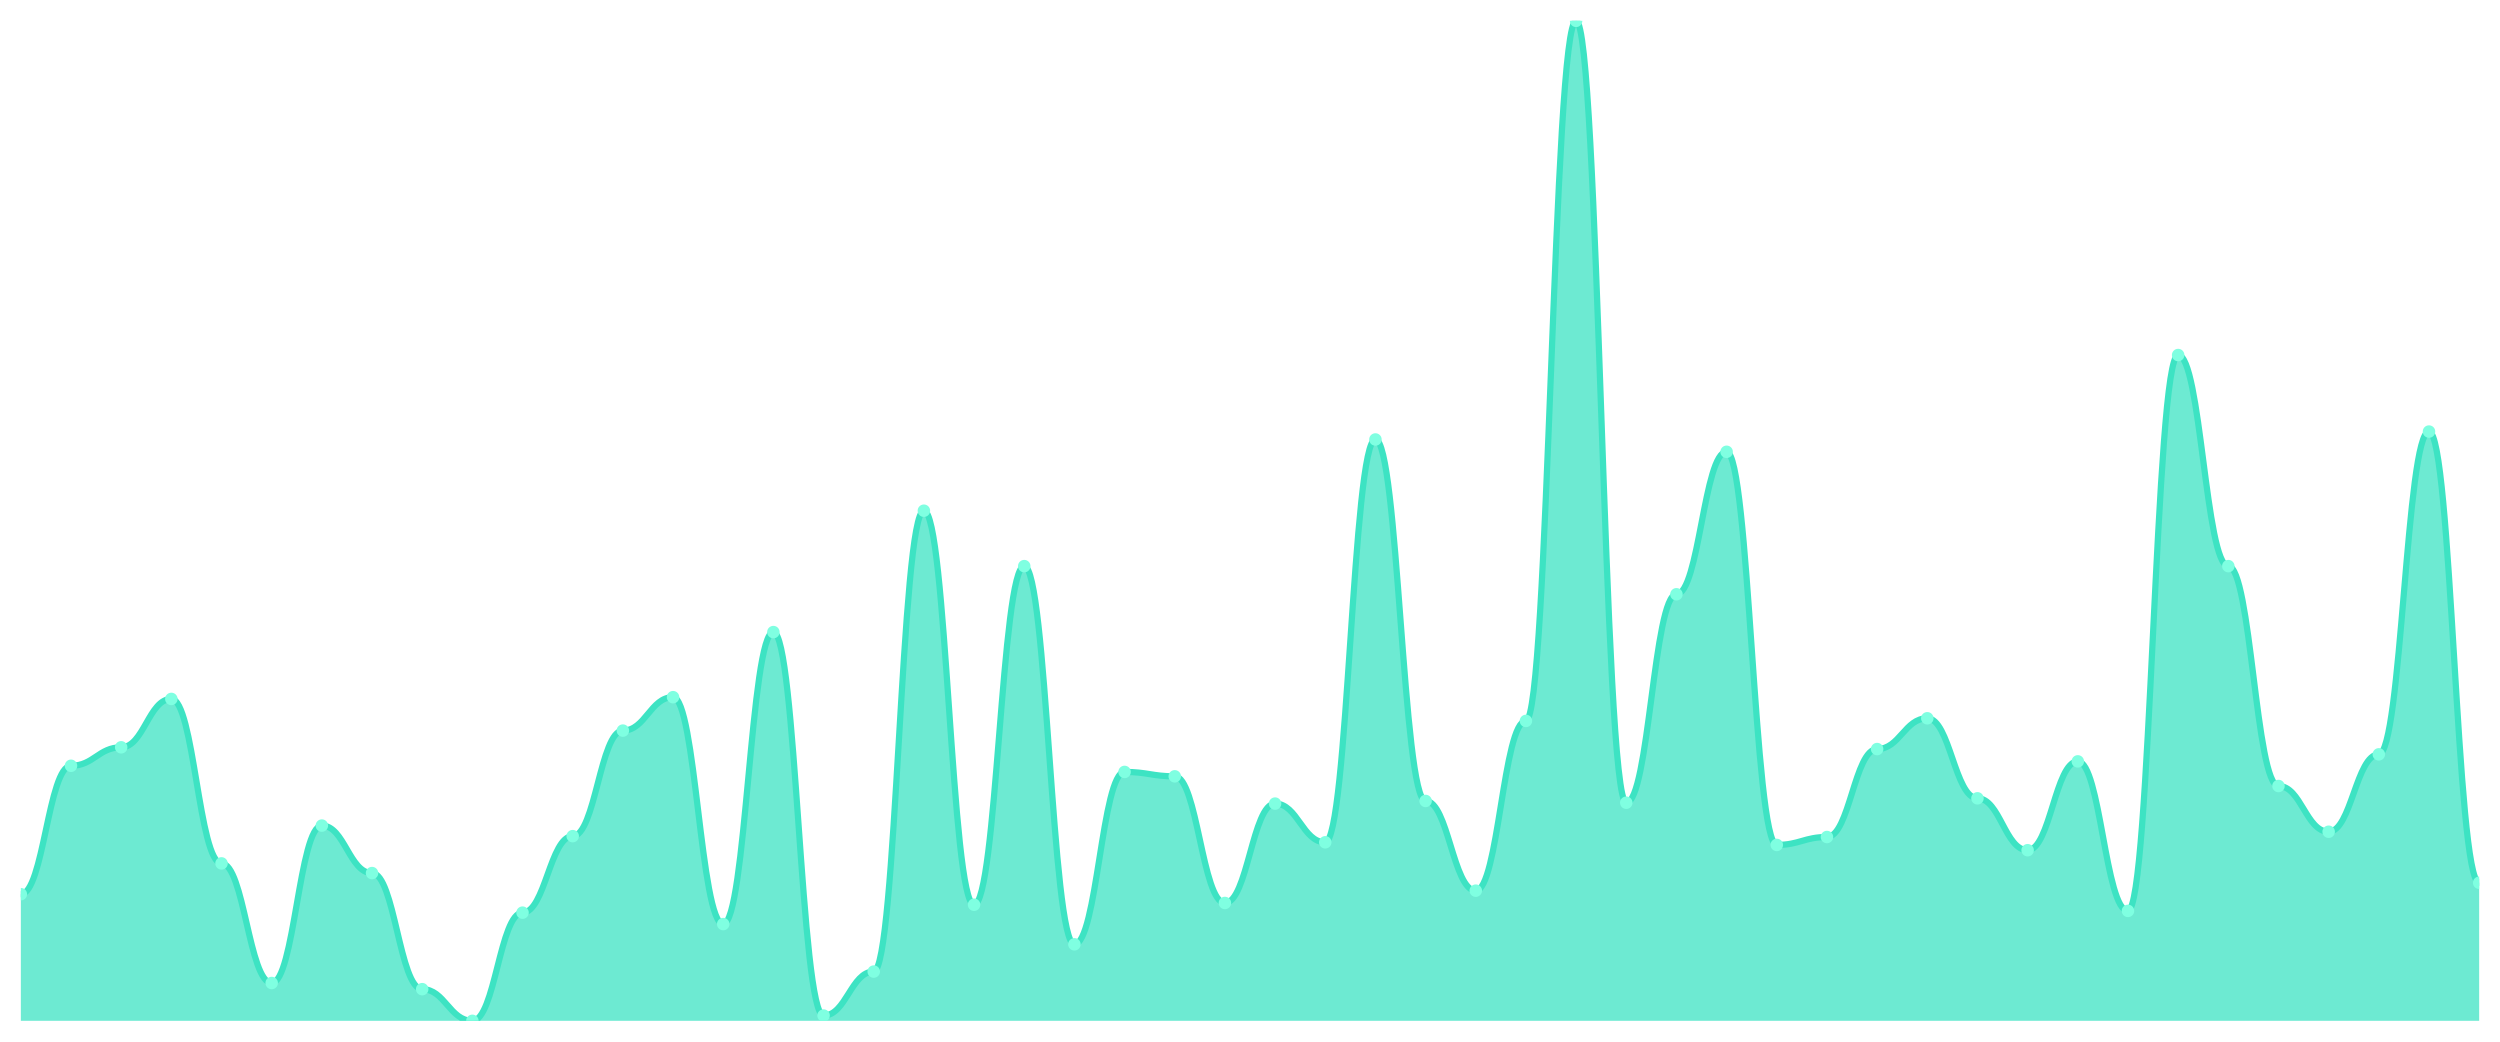
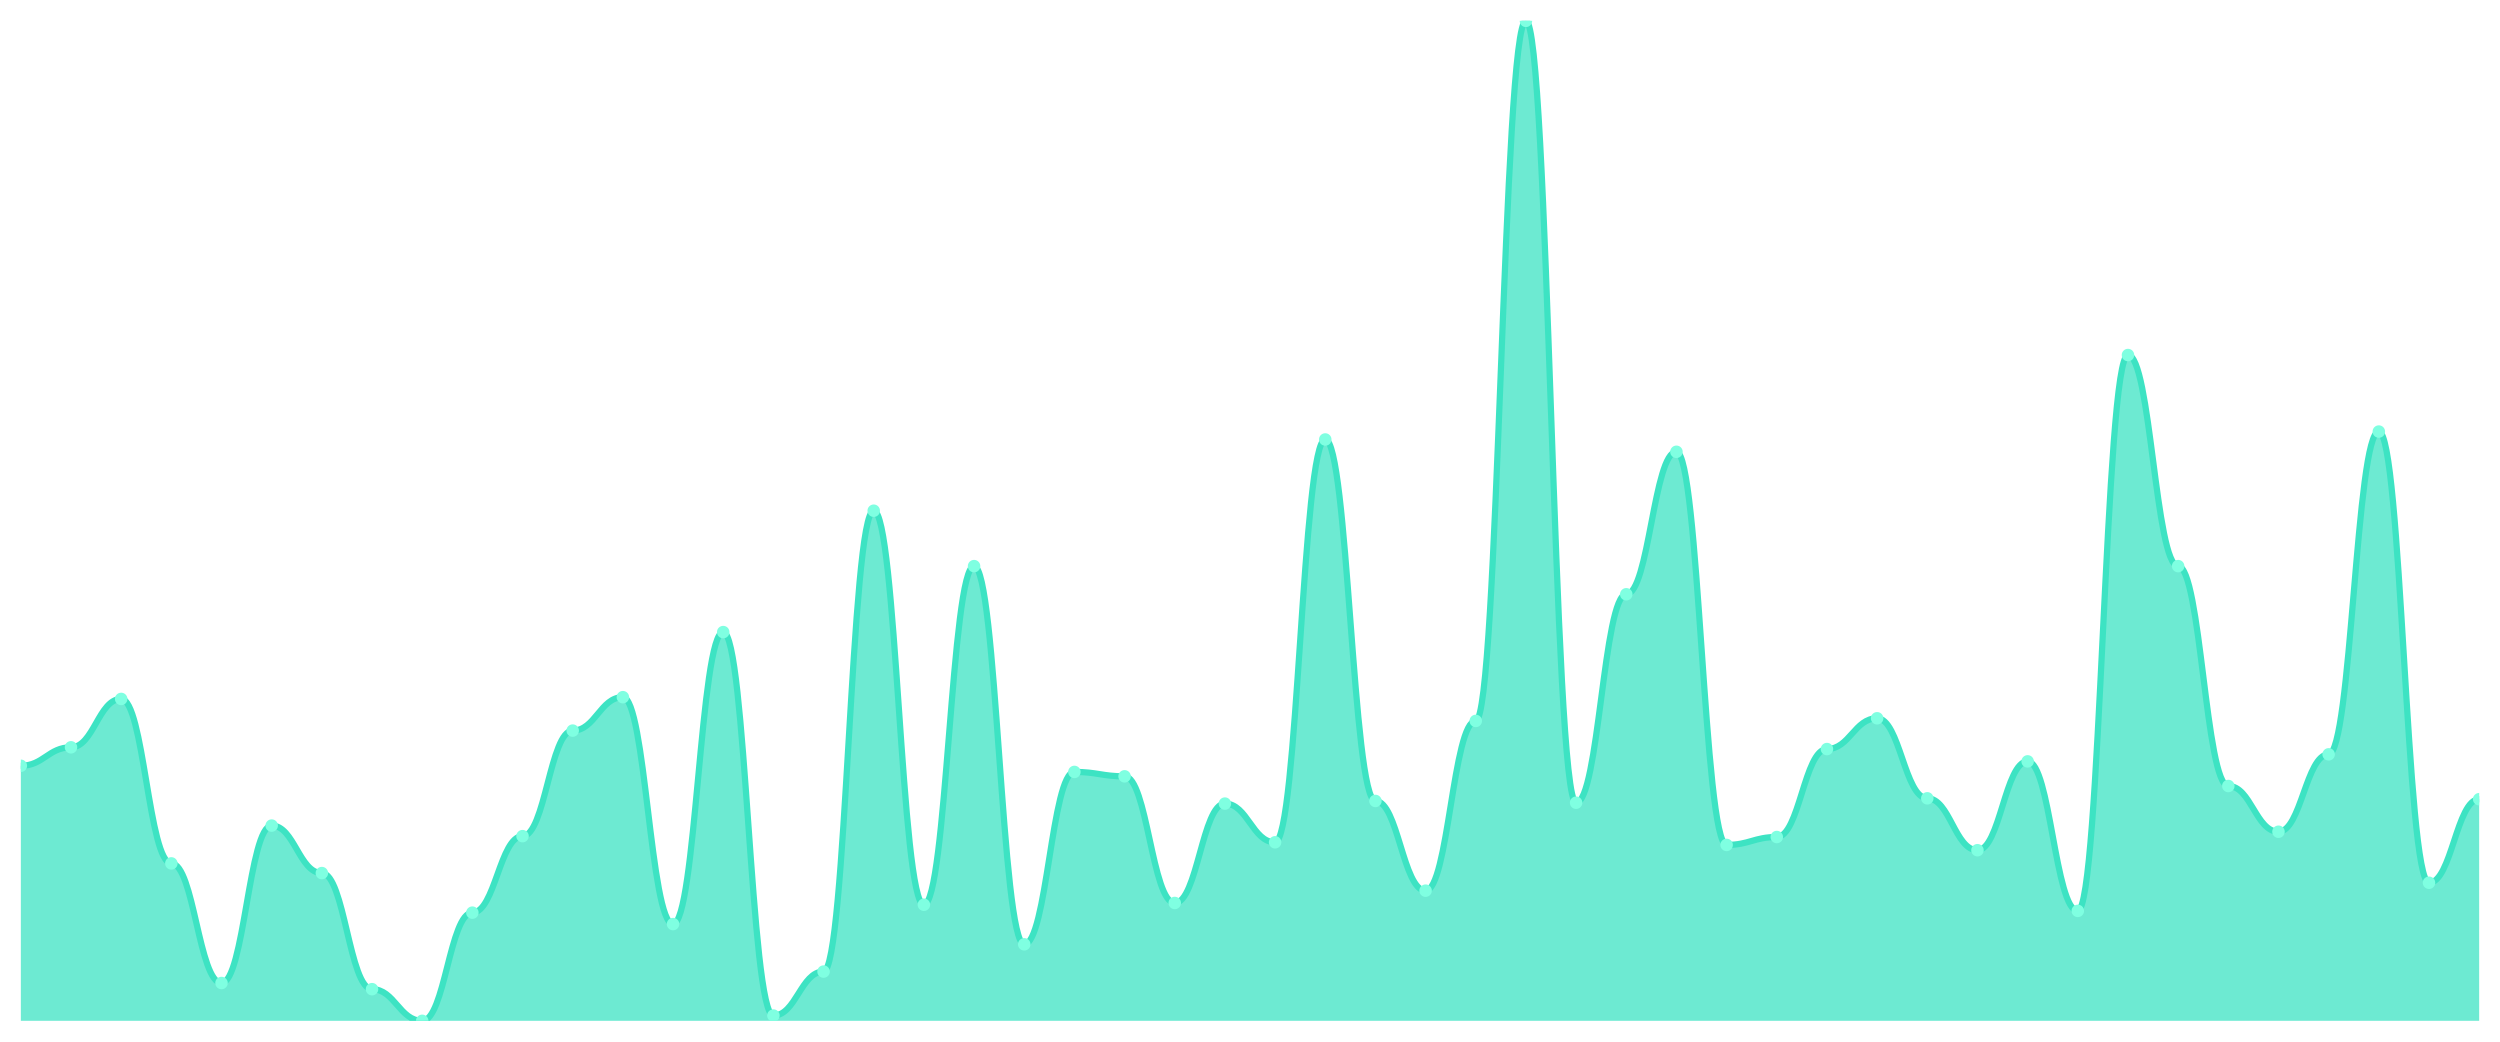
<svg xmlns="http://www.w3.org/2000/svg" viewBox="0 0 1200 500" width="1200" height="500">
  <defs>
    <clipPath id="c">
      <rect x="10" y="10" width="1180" height="480" />
    </clipPath>
  </defs>
  <rect width="1200" height="500" fill="none" />
  <g clip-path="url(#c)">
-     <path d="M 10,490 L 10,429.208 C 20.837,429.208 23.245,367.573 34.082,367.573 C 44.918,367.573 47.327,358.707 58.163,358.707 C 69,358.707 71.408,335.488 82.245,335.488 C 93.082,335.488 95.49,414.433 106.327,414.433 C 117.163,414.433 119.571,471.847 130.408,471.847 C 141.245,471.847 143.653,396.28 154.49,396.28 C 165.327,396.28 167.735,419.077 178.571,419.077 C 189.408,419.077 191.816,474.802 202.653,474.802 C 213.49,474.802 215.898,490 226.735,490 C 237.571,490 239.98,438.074 250.816,438.074 C 261.653,438.074 264.061,401.346 274.898,401.346 C 285.735,401.346 288.143,350.686 298.98,350.686 C 309.816,350.686 312.224,334.644 323.061,334.644 C 333.898,334.644 336.306,443.562 347.143,443.562 C 357.98,443.562 360.388,303.404 371.224,303.404 C 382.061,303.404 384.469,487.467 395.306,487.467 C 406.143,487.467 408.551,466.359 419.388,466.359 C 430.224,466.359 432.633,245.145 443.469,245.145 C 454.306,245.145 456.714,434.274 467.551,434.274 C 478.388,434.274 480.796,271.741 491.633,271.741 C 502.469,271.741 504.878,453.272 515.714,453.272 C 526.551,453.272 528.959,370.528 539.796,370.528 C 550.633,370.528 553.041,372.639 563.878,372.639 C 574.714,372.639 577.122,433.43 587.959,433.43 C 598.796,433.43 601.204,385.726 612.041,385.726 C 622.878,385.726 625.286,404.301 636.122,404.301 C 646.959,404.301 649.367,210.95 660.204,210.95 C 671.041,210.95 673.449,384.459 684.286,384.459 C 695.122,384.459 697.531,427.52 708.367,427.52 C 719.204,427.52 721.612,346.042 732.449,346.042 C 743.286,346.042 745.694,10 756.531,10 C 767.367,10 769.776,385.303 780.612,385.303 C 791.449,385.303 793.857,285.251 804.694,285.251 C 815.531,285.251 817.939,216.86 828.776,216.86 C 839.612,216.86 842.02,405.567 852.857,405.567 C 863.694,405.567 866.102,401.768 876.939,401.768 C 887.776,401.768 890.184,359.551 901.02,359.551 C 911.857,359.551 914.265,344.776 925.102,344.776 C 935.939,344.776 938.347,383.193 949.184,383.193 C 960.02,383.193 962.429,408.1 973.265,408.1 C 984.102,408.1 986.51,365.462 997.347,365.462 C 1008.184,365.462 1010.592,437.23 1021.429,437.23 C 1032.265,437.23 1034.673,170.422 1045.51,170.422 C 1056.347,170.422 1058.755,271.741 1069.592,271.741 C 1080.429,271.741 1082.837,377.282 1093.673,377.282 C 1104.51,377.282 1106.918,399.235 1117.755,399.235 C 1128.592,399.235 1131,362.084 1141.837,362.084 C 1152.673,362.084 1155.082,207.15 1165.918,207.15 C 1176.755,207.15 1179.163,423.72 1190,423.72 L 1190,490 Z" fill="rgba(61,227,195,0.75)" />
-     <path d="M 10,429.208 C 20.837,429.208 23.245,367.573 34.082,367.573 C 44.918,367.573 47.327,358.707 58.163,358.707 C 69,358.707 71.408,335.488 82.245,335.488 C 93.082,335.488 95.49,414.433 106.327,414.433 C 117.163,414.433 119.571,471.847 130.408,471.847 C 141.245,471.847 143.653,396.28 154.49,396.28 C 165.327,396.28 167.735,419.077 178.571,419.077 C 189.408,419.077 191.816,474.802 202.653,474.802 C 213.49,474.802 215.898,490 226.735,490 C 237.571,490 239.98,438.074 250.816,438.074 C 261.653,438.074 264.061,401.346 274.898,401.346 C 285.735,401.346 288.143,350.686 298.98,350.686 C 309.816,350.686 312.224,334.644 323.061,334.644 C 333.898,334.644 336.306,443.562 347.143,443.562 C 357.98,443.562 360.388,303.404 371.224,303.404 C 382.061,303.404 384.469,487.467 395.306,487.467 C 406.143,487.467 408.551,466.359 419.388,466.359 C 430.224,466.359 432.633,245.145 443.469,245.145 C 454.306,245.145 456.714,434.274 467.551,434.274 C 478.388,434.274 480.796,271.741 491.633,271.741 C 502.469,271.741 504.878,453.272 515.714,453.272 C 526.551,453.272 528.959,370.528 539.796,370.528 C 550.633,370.528 553.041,372.639 563.878,372.639 C 574.714,372.639 577.122,433.43 587.959,433.43 C 598.796,433.43 601.204,385.726 612.041,385.726 C 622.878,385.726 625.286,404.301 636.122,404.301 C 646.959,404.301 649.367,210.95 660.204,210.95 C 671.041,210.95 673.449,384.459 684.286,384.459 C 695.122,384.459 697.531,427.52 708.367,427.52 C 719.204,427.52 721.612,346.042 732.449,346.042 C 743.286,346.042 745.694,10 756.531,10 C 767.367,10 769.776,385.303 780.612,385.303 C 791.449,385.303 793.857,285.251 804.694,285.251 C 815.531,285.251 817.939,216.86 828.776,216.86 C 839.612,216.86 842.02,405.567 852.857,405.567 C 863.694,405.567 866.102,401.768 876.939,401.768 C 887.776,401.768 890.184,359.551 901.02,359.551 C 911.857,359.551 914.265,344.776 925.102,344.776 C 935.939,344.776 938.347,383.193 949.184,383.193 C 960.02,383.193 962.429,408.1 973.265,408.1 C 984.102,408.1 986.51,365.462 997.347,365.462 C 1008.184,365.462 1010.592,437.23 1021.429,437.23 C 1032.265,437.23 1034.673,170.422 1045.51,170.422 C 1056.347,170.422 1058.755,271.741 1069.592,271.741 C 1080.429,271.741 1082.837,377.282 1093.673,377.282 C 1104.51,377.282 1106.918,399.235 1117.755,399.235 C 1128.592,399.235 1131,362.084 1141.837,362.084 C 1152.673,362.084 1155.082,207.15 1165.918,207.15 C 1176.755,207.15 1179.163,423.72 1190,423.72" fill="none" stroke="#3de3c3" stroke-width="3" stroke-linecap="round" stroke-linejoin="round" />
-     <circle cx="10" cy="429.208" r="3" fill="#7fffe1" />
-     <circle cx="34.082" cy="367.573" r="3" fill="#7fffe1" />
-     <circle cx="58.163" cy="358.707" r="3" fill="#7fffe1" />
-     <circle cx="82.245" cy="335.488" r="3" fill="#7fffe1" />
-     <circle cx="106.327" cy="414.433" r="3" fill="#7fffe1" />
-     <circle cx="130.408" cy="471.847" r="3" fill="#7fffe1" />
-     <circle cx="154.49" cy="396.28" r="3" fill="#7fffe1" />
-     <circle cx="178.571" cy="419.077" r="3" fill="#7fffe1" />
-     <circle cx="202.653" cy="474.802" r="3" fill="#7fffe1" />
-     <circle cx="226.735" cy="490" r="3" fill="#7fffe1" />
-     <circle cx="250.816" cy="438.074" r="3" fill="#7fffe1" />
-     <circle cx="274.898" cy="401.346" r="3" fill="#7fffe1" />
-     <circle cx="298.98" cy="350.686" r="3" fill="#7fffe1" />
-     <circle cx="323.061" cy="334.644" r="3" fill="#7fffe1" />
-     <circle cx="347.143" cy="443.562" r="3" fill="#7fffe1" />
-     <circle cx="371.224" cy="303.404" r="3" fill="#7fffe1" />
-     <circle cx="395.306" cy="487.467" r="3" fill="#7fffe1" />
-     <circle cx="419.388" cy="466.359" r="3" fill="#7fffe1" />
-     <circle cx="443.469" cy="245.145" r="3" fill="#7fffe1" />
-     <circle cx="467.551" cy="434.274" r="3" fill="#7fffe1" />
-     <circle cx="491.633" cy="271.741" r="3" fill="#7fffe1" />
-     <circle cx="515.714" cy="453.272" r="3" fill="#7fffe1" />
-     <circle cx="539.796" cy="370.528" r="3" fill="#7fffe1" />
-     <circle cx="563.878" cy="372.639" r="3" fill="#7fffe1" />
-     <circle cx="587.959" cy="433.43" r="3" fill="#7fffe1" />
-     <circle cx="612.041" cy="385.726" r="3" fill="#7fffe1" />
-     <circle cx="636.122" cy="404.301" r="3" fill="#7fffe1" />
-     <circle cx="660.204" cy="210.95" r="3" fill="#7fffe1" />
-     <circle cx="684.286" cy="384.459" r="3" fill="#7fffe1" />
-     <circle cx="708.367" cy="427.52" r="3" fill="#7fffe1" />
-     <circle cx="732.449" cy="346.042" r="3" fill="#7fffe1" />
-     <circle cx="756.531" cy="10" r="3" fill="#7fffe1" />
-     <circle cx="780.612" cy="385.303" r="3" fill="#7fffe1" />
-     <circle cx="804.694" cy="285.251" r="3" fill="#7fffe1" />
-     <circle cx="828.776" cy="216.86" r="3" fill="#7fffe1" />
-     <circle cx="852.857" cy="405.567" r="3" fill="#7fffe1" />
-     <circle cx="876.939" cy="401.768" r="3" fill="#7fffe1" />
-     <circle cx="901.02" cy="359.551" r="3" fill="#7fffe1" />
-     <circle cx="925.102" cy="344.776" r="3" fill="#7fffe1" />
-     <circle cx="949.184" cy="383.193" r="3" fill="#7fffe1" />
-     <circle cx="973.265" cy="408.1" r="3" fill="#7fffe1" />
-     <circle cx="997.347" cy="365.462" r="3" fill="#7fffe1" />
-     <circle cx="1021.429" cy="437.23" r="3" fill="#7fffe1" />
-     <circle cx="1045.51" cy="170.422" r="3" fill="#7fffe1" />
-     <circle cx="1069.592" cy="271.741" r="3" fill="#7fffe1" />
-     <circle cx="1093.673" cy="377.282" r="3" fill="#7fffe1" />
-     <circle cx="1117.755" cy="399.235" r="3" fill="#7fffe1" />
-     <circle cx="1141.837" cy="362.084" r="3" fill="#7fffe1" />
-     <circle cx="1165.918" cy="207.15" r="3" fill="#7fffe1" />
-     <circle cx="1190" cy="423.72" r="3" fill="#7fffe1" />
+     <path d="M 10,490 L 10,367.573 C 20.837,367.573 23.245,358.707 34.082,358.707 C 44.918,358.707 47.327,335.488 58.163,335.488 C 69,335.488 71.408,414.433 82.245,414.433 C 93.082,414.433 95.49,471.847 106.327,471.847 C 117.163,471.847 119.571,396.28 130.408,396.28 C 141.245,396.28 143.653,419.077 154.49,419.077 C 165.327,419.077 167.735,474.802 178.571,474.802 C 189.408,474.802 191.816,490 202.653,490 C 213.49,490 215.898,438.074 226.735,438.074 C 237.571,438.074 239.98,401.346 250.816,401.346 C 261.653,401.346 264.061,350.686 274.898,350.686 C 285.735,350.686 288.143,334.644 298.98,334.644 C 309.816,334.644 312.224,443.562 323.061,443.562 C 333.898,443.562 336.306,303.404 347.143,303.404 C 357.98,303.404 360.388,487.467 371.224,487.467 C 382.061,487.467 384.469,466.359 395.306,466.359 C 406.143,466.359 408.551,245.145 419.388,245.145 C 430.224,245.145 432.633,434.274 443.469,434.274 C 454.306,434.274 456.714,271.741 467.551,271.741 C 478.388,271.741 480.796,453.272 491.633,453.272 C 502.469,453.272 504.878,370.528 515.714,370.528 C 526.551,370.528 528.959,372.639 539.796,372.639 C 550.633,372.639 553.041,433.43 563.878,433.43 C 574.714,433.43 577.122,385.726 587.959,385.726 C 598.796,385.726 601.204,404.301 612.041,404.301 C 622.878,404.301 625.286,210.95 636.122,210.95 C 646.959,210.95 649.367,384.459 660.204,384.459 C 671.041,384.459 673.449,427.52 684.286,427.52 C 695.122,427.52 697.531,346.042 708.367,346.042 C 719.204,346.042 721.612,10 732.449,10 C 743.286,10 745.694,385.303 756.531,385.303 C 767.367,385.303 769.776,285.251 780.612,285.251 C 791.449,285.251 793.857,216.86 804.694,216.86 C 815.531,216.86 817.939,405.567 828.776,405.567 C 839.612,405.567 842.02,401.768 852.857,401.768 C 863.694,401.768 866.102,359.551 876.939,359.551 C 887.776,359.551 890.184,344.776 901.02,344.776 C 911.857,344.776 914.265,383.193 925.102,383.193 C 935.939,383.193 938.347,408.1 949.184,408.1 C 960.02,408.1 962.429,365.462 973.265,365.462 C 984.102,365.462 986.51,437.23 997.347,437.23 C 1008.184,437.23 1010.592,170.422 1021.429,170.422 C 1032.265,170.422 1034.673,271.741 1045.51,271.741 C 1056.347,271.741 1058.755,377.282 1069.592,377.282 C 1080.429,377.282 1082.837,399.235 1093.673,399.235 C 1104.51,399.235 1106.918,362.084 1117.755,362.084 C 1128.592,362.084 1131,207.15 1141.837,207.15 C 1152.673,207.15 1155.082,423.72 1165.918,423.72 C 1176.755,423.72 1179.163,383.615 1190,383.615 L 1190,490 Z" fill="rgba(61,227,195,0.75)" />
+     <path d="M 10,367.573 C 20.837,367.573 23.245,358.707 34.082,358.707 C 44.918,358.707 47.327,335.488 58.163,335.488 C 69,335.488 71.408,414.433 82.245,414.433 C 93.082,414.433 95.49,471.847 106.327,471.847 C 117.163,471.847 119.571,396.28 130.408,396.28 C 141.245,396.28 143.653,419.077 154.49,419.077 C 165.327,419.077 167.735,474.802 178.571,474.802 C 189.408,474.802 191.816,490 202.653,490 C 213.49,490 215.898,438.074 226.735,438.074 C 237.571,438.074 239.98,401.346 250.816,401.346 C 261.653,401.346 264.061,350.686 274.898,350.686 C 285.735,350.686 288.143,334.644 298.98,334.644 C 309.816,334.644 312.224,443.562 323.061,443.562 C 333.898,443.562 336.306,303.404 347.143,303.404 C 357.98,303.404 360.388,487.467 371.224,487.467 C 382.061,487.467 384.469,466.359 395.306,466.359 C 406.143,466.359 408.551,245.145 419.388,245.145 C 430.224,245.145 432.633,434.274 443.469,434.274 C 454.306,434.274 456.714,271.741 467.551,271.741 C 478.388,271.741 480.796,453.272 491.633,453.272 C 502.469,453.272 504.878,370.528 515.714,370.528 C 526.551,370.528 528.959,372.639 539.796,372.639 C 550.633,372.639 553.041,433.43 563.878,433.43 C 574.714,433.43 577.122,385.726 587.959,385.726 C 598.796,385.726 601.204,404.301 612.041,404.301 C 622.878,404.301 625.286,210.95 636.122,210.95 C 646.959,210.95 649.367,384.459 660.204,384.459 C 671.041,384.459 673.449,427.52 684.286,427.52 C 695.122,427.52 697.531,346.042 708.367,346.042 C 719.204,346.042 721.612,10 732.449,10 C 743.286,10 745.694,385.303 756.531,385.303 C 767.367,385.303 769.776,285.251 780.612,285.251 C 791.449,285.251 793.857,216.86 804.694,216.86 C 815.531,216.86 817.939,405.567 828.776,405.567 C 839.612,405.567 842.02,401.768 852.857,401.768 C 863.694,401.768 866.102,359.551 876.939,359.551 C 887.776,359.551 890.184,344.776 901.02,344.776 C 911.857,344.776 914.265,383.193 925.102,383.193 C 935.939,383.193 938.347,408.1 949.184,408.1 C 960.02,408.1 962.429,365.462 973.265,365.462 C 984.102,365.462 986.51,437.23 997.347,437.23 C 1008.184,437.23 1010.592,170.422 1021.429,170.422 C 1032.265,170.422 1034.673,271.741 1045.51,271.741 C 1056.347,271.741 1058.755,377.282 1069.592,377.282 C 1080.429,377.282 1082.837,399.235 1093.673,399.235 C 1104.51,399.235 1106.918,362.084 1117.755,362.084 C 1128.592,362.084 1131,207.15 1141.837,207.15 C 1152.673,207.15 1155.082,423.72 1165.918,423.72 C 1176.755,423.72 1179.163,383.615 1190,383.615" fill="none" stroke="#3de3c3" stroke-width="3" stroke-linecap="round" stroke-linejoin="round" />
+     <circle cx="10" cy="367.573" r="3" fill="#7fffe1" />
+     <circle cx="34.082" cy="358.707" r="3" fill="#7fffe1" />
+     <circle cx="58.163" cy="335.488" r="3" fill="#7fffe1" />
+     <circle cx="82.245" cy="414.433" r="3" fill="#7fffe1" />
+     <circle cx="106.327" cy="471.847" r="3" fill="#7fffe1" />
+     <circle cx="130.408" cy="396.28" r="3" fill="#7fffe1" />
+     <circle cx="154.49" cy="419.077" r="3" fill="#7fffe1" />
+     <circle cx="178.571" cy="474.802" r="3" fill="#7fffe1" />
+     <circle cx="202.653" cy="490" r="3" fill="#7fffe1" />
+     <circle cx="226.735" cy="438.074" r="3" fill="#7fffe1" />
+     <circle cx="250.816" cy="401.346" r="3" fill="#7fffe1" />
+     <circle cx="274.898" cy="350.686" r="3" fill="#7fffe1" />
+     <circle cx="298.98" cy="334.644" r="3" fill="#7fffe1" />
+     <circle cx="323.061" cy="443.562" r="3" fill="#7fffe1" />
+     <circle cx="347.143" cy="303.404" r="3" fill="#7fffe1" />
+     <circle cx="371.224" cy="487.467" r="3" fill="#7fffe1" />
+     <circle cx="395.306" cy="466.359" r="3" fill="#7fffe1" />
+     <circle cx="419.388" cy="245.145" r="3" fill="#7fffe1" />
+     <circle cx="443.469" cy="434.274" r="3" fill="#7fffe1" />
+     <circle cx="467.551" cy="271.741" r="3" fill="#7fffe1" />
+     <circle cx="491.633" cy="453.272" r="3" fill="#7fffe1" />
+     <circle cx="515.714" cy="370.528" r="3" fill="#7fffe1" />
+     <circle cx="539.796" cy="372.639" r="3" fill="#7fffe1" />
+     <circle cx="563.878" cy="433.43" r="3" fill="#7fffe1" />
+     <circle cx="587.959" cy="385.726" r="3" fill="#7fffe1" />
+     <circle cx="612.041" cy="404.301" r="3" fill="#7fffe1" />
+     <circle cx="636.122" cy="210.95" r="3" fill="#7fffe1" />
+     <circle cx="660.204" cy="384.459" r="3" fill="#7fffe1" />
+     <circle cx="684.286" cy="427.52" r="3" fill="#7fffe1" />
+     <circle cx="708.367" cy="346.042" r="3" fill="#7fffe1" />
+     <circle cx="732.449" cy="10" r="3" fill="#7fffe1" />
+     <circle cx="756.531" cy="385.303" r="3" fill="#7fffe1" />
+     <circle cx="780.612" cy="285.251" r="3" fill="#7fffe1" />
+     <circle cx="804.694" cy="216.86" r="3" fill="#7fffe1" />
+     <circle cx="828.776" cy="405.567" r="3" fill="#7fffe1" />
+     <circle cx="852.857" cy="401.768" r="3" fill="#7fffe1" />
+     <circle cx="876.939" cy="359.551" r="3" fill="#7fffe1" />
+     <circle cx="901.02" cy="344.776" r="3" fill="#7fffe1" />
+     <circle cx="925.102" cy="383.193" r="3" fill="#7fffe1" />
+     <circle cx="949.184" cy="408.1" r="3" fill="#7fffe1" />
+     <circle cx="973.265" cy="365.462" r="3" fill="#7fffe1" />
+     <circle cx="997.347" cy="437.23" r="3" fill="#7fffe1" />
+     <circle cx="1021.429" cy="170.422" r="3" fill="#7fffe1" />
+     <circle cx="1045.51" cy="271.741" r="3" fill="#7fffe1" />
+     <circle cx="1069.592" cy="377.282" r="3" fill="#7fffe1" />
+     <circle cx="1093.673" cy="399.235" r="3" fill="#7fffe1" />
+     <circle cx="1117.755" cy="362.084" r="3" fill="#7fffe1" />
+     <circle cx="1141.837" cy="207.15" r="3" fill="#7fffe1" />
+     <circle cx="1165.918" cy="423.72" r="3" fill="#7fffe1" />
+     <circle cx="1190" cy="383.615" r="3" fill="#7fffe1" />
  </g>
</svg>
